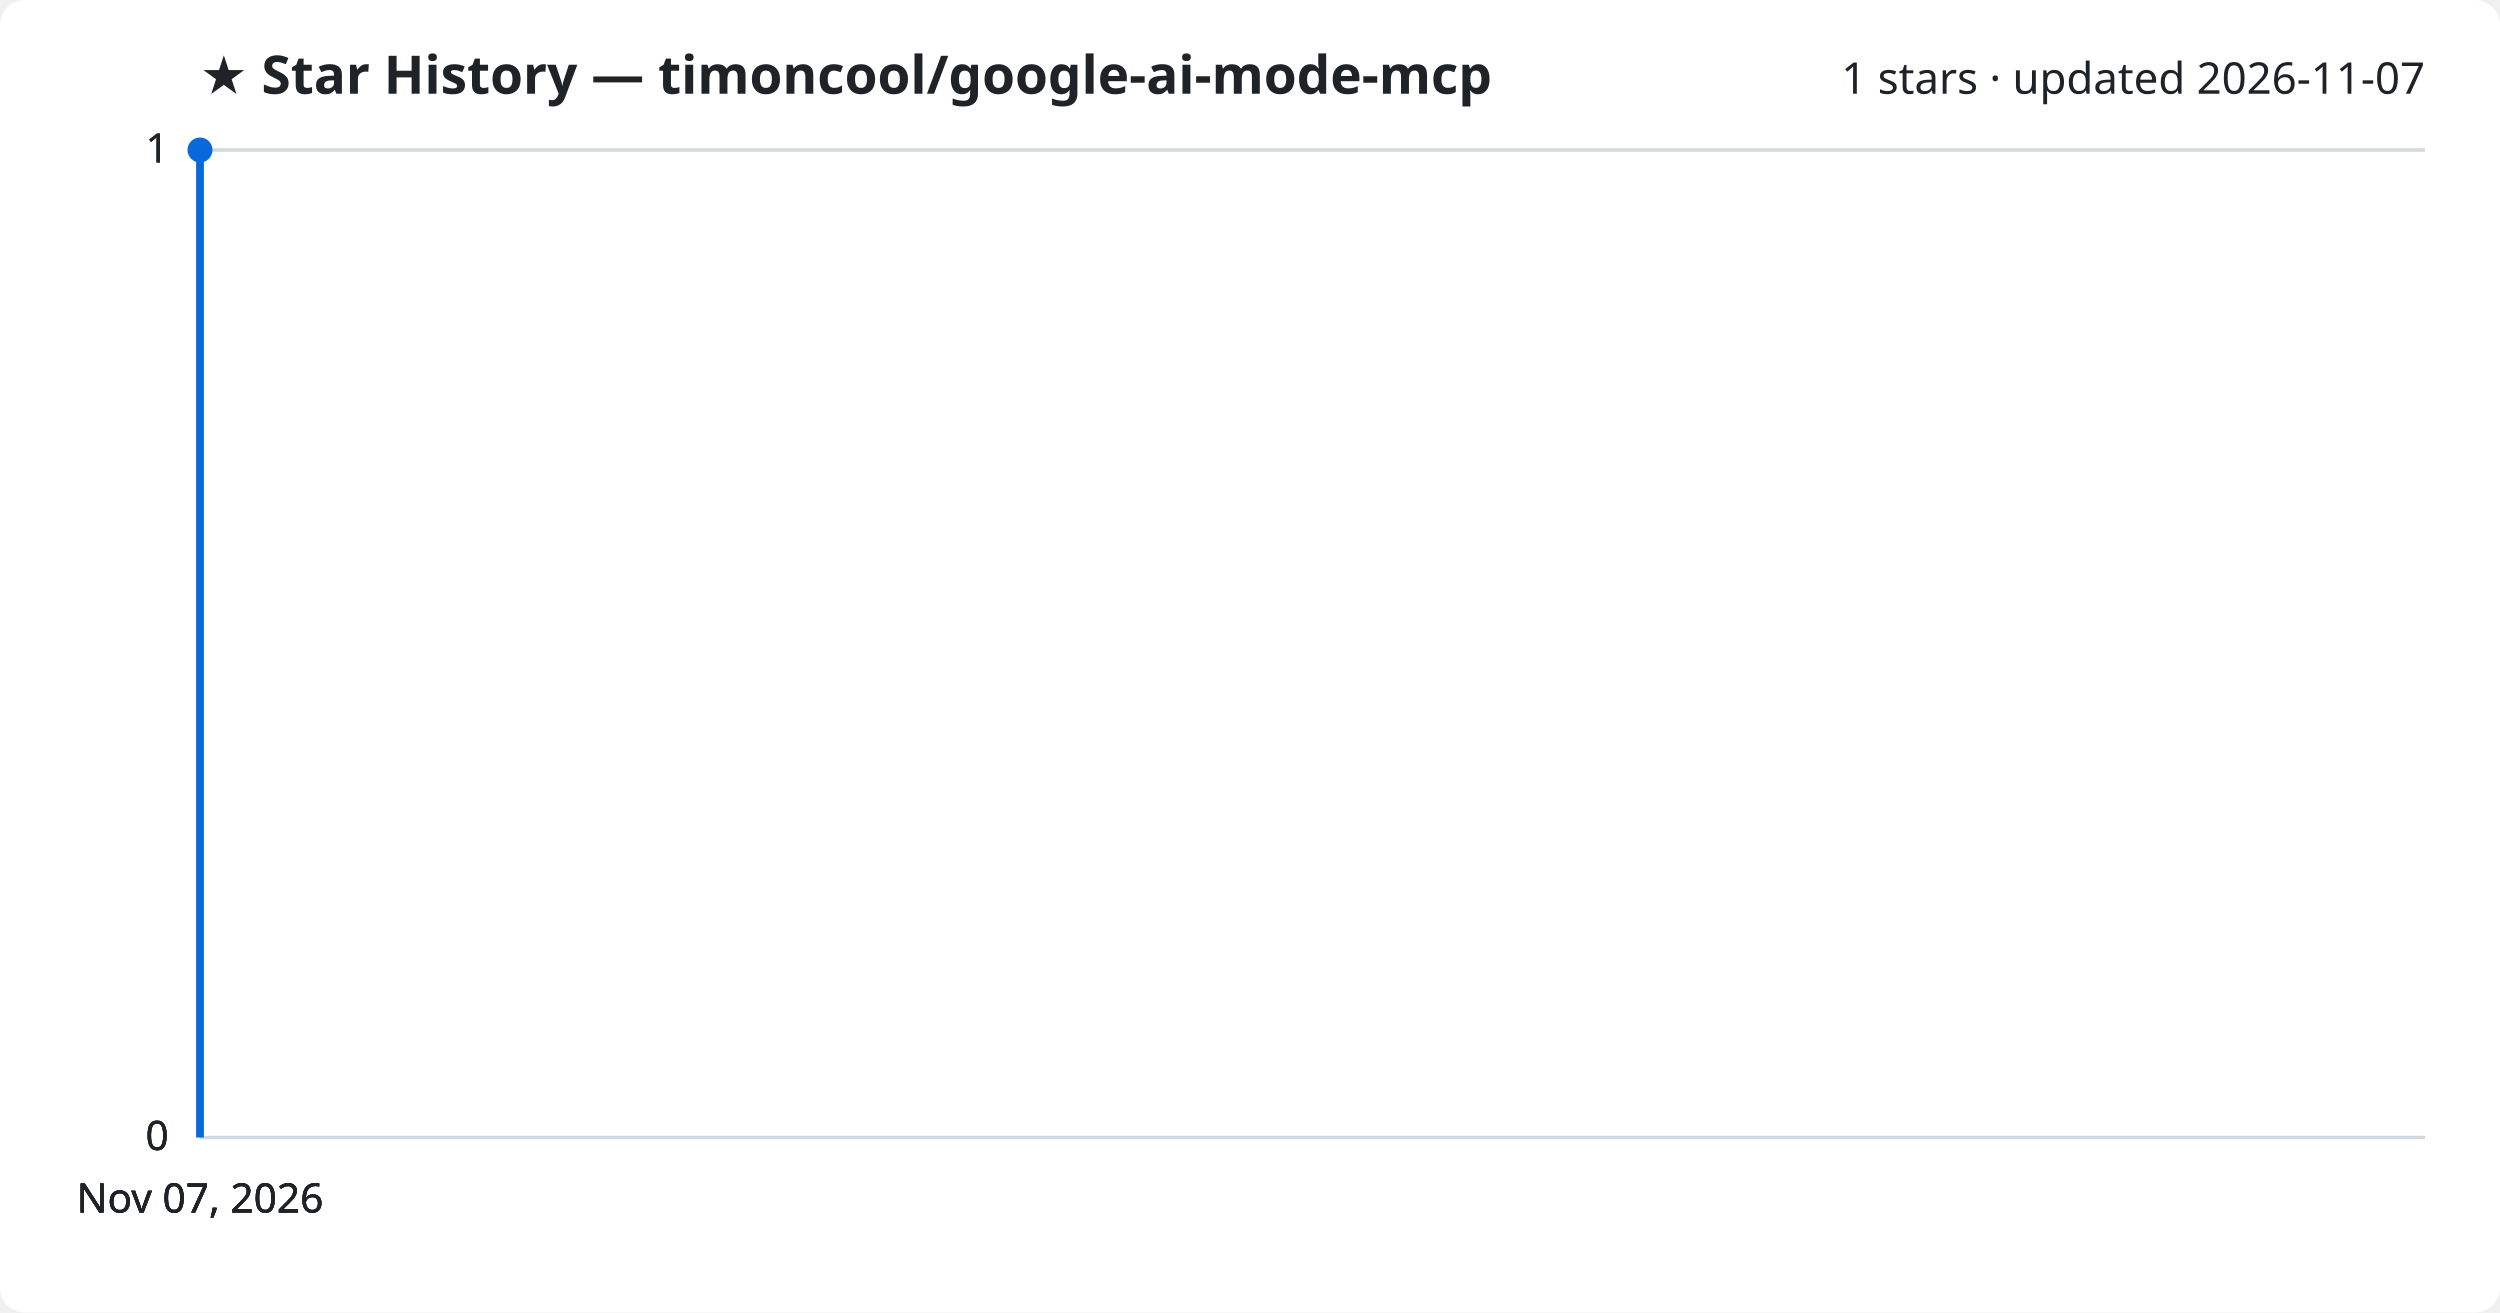
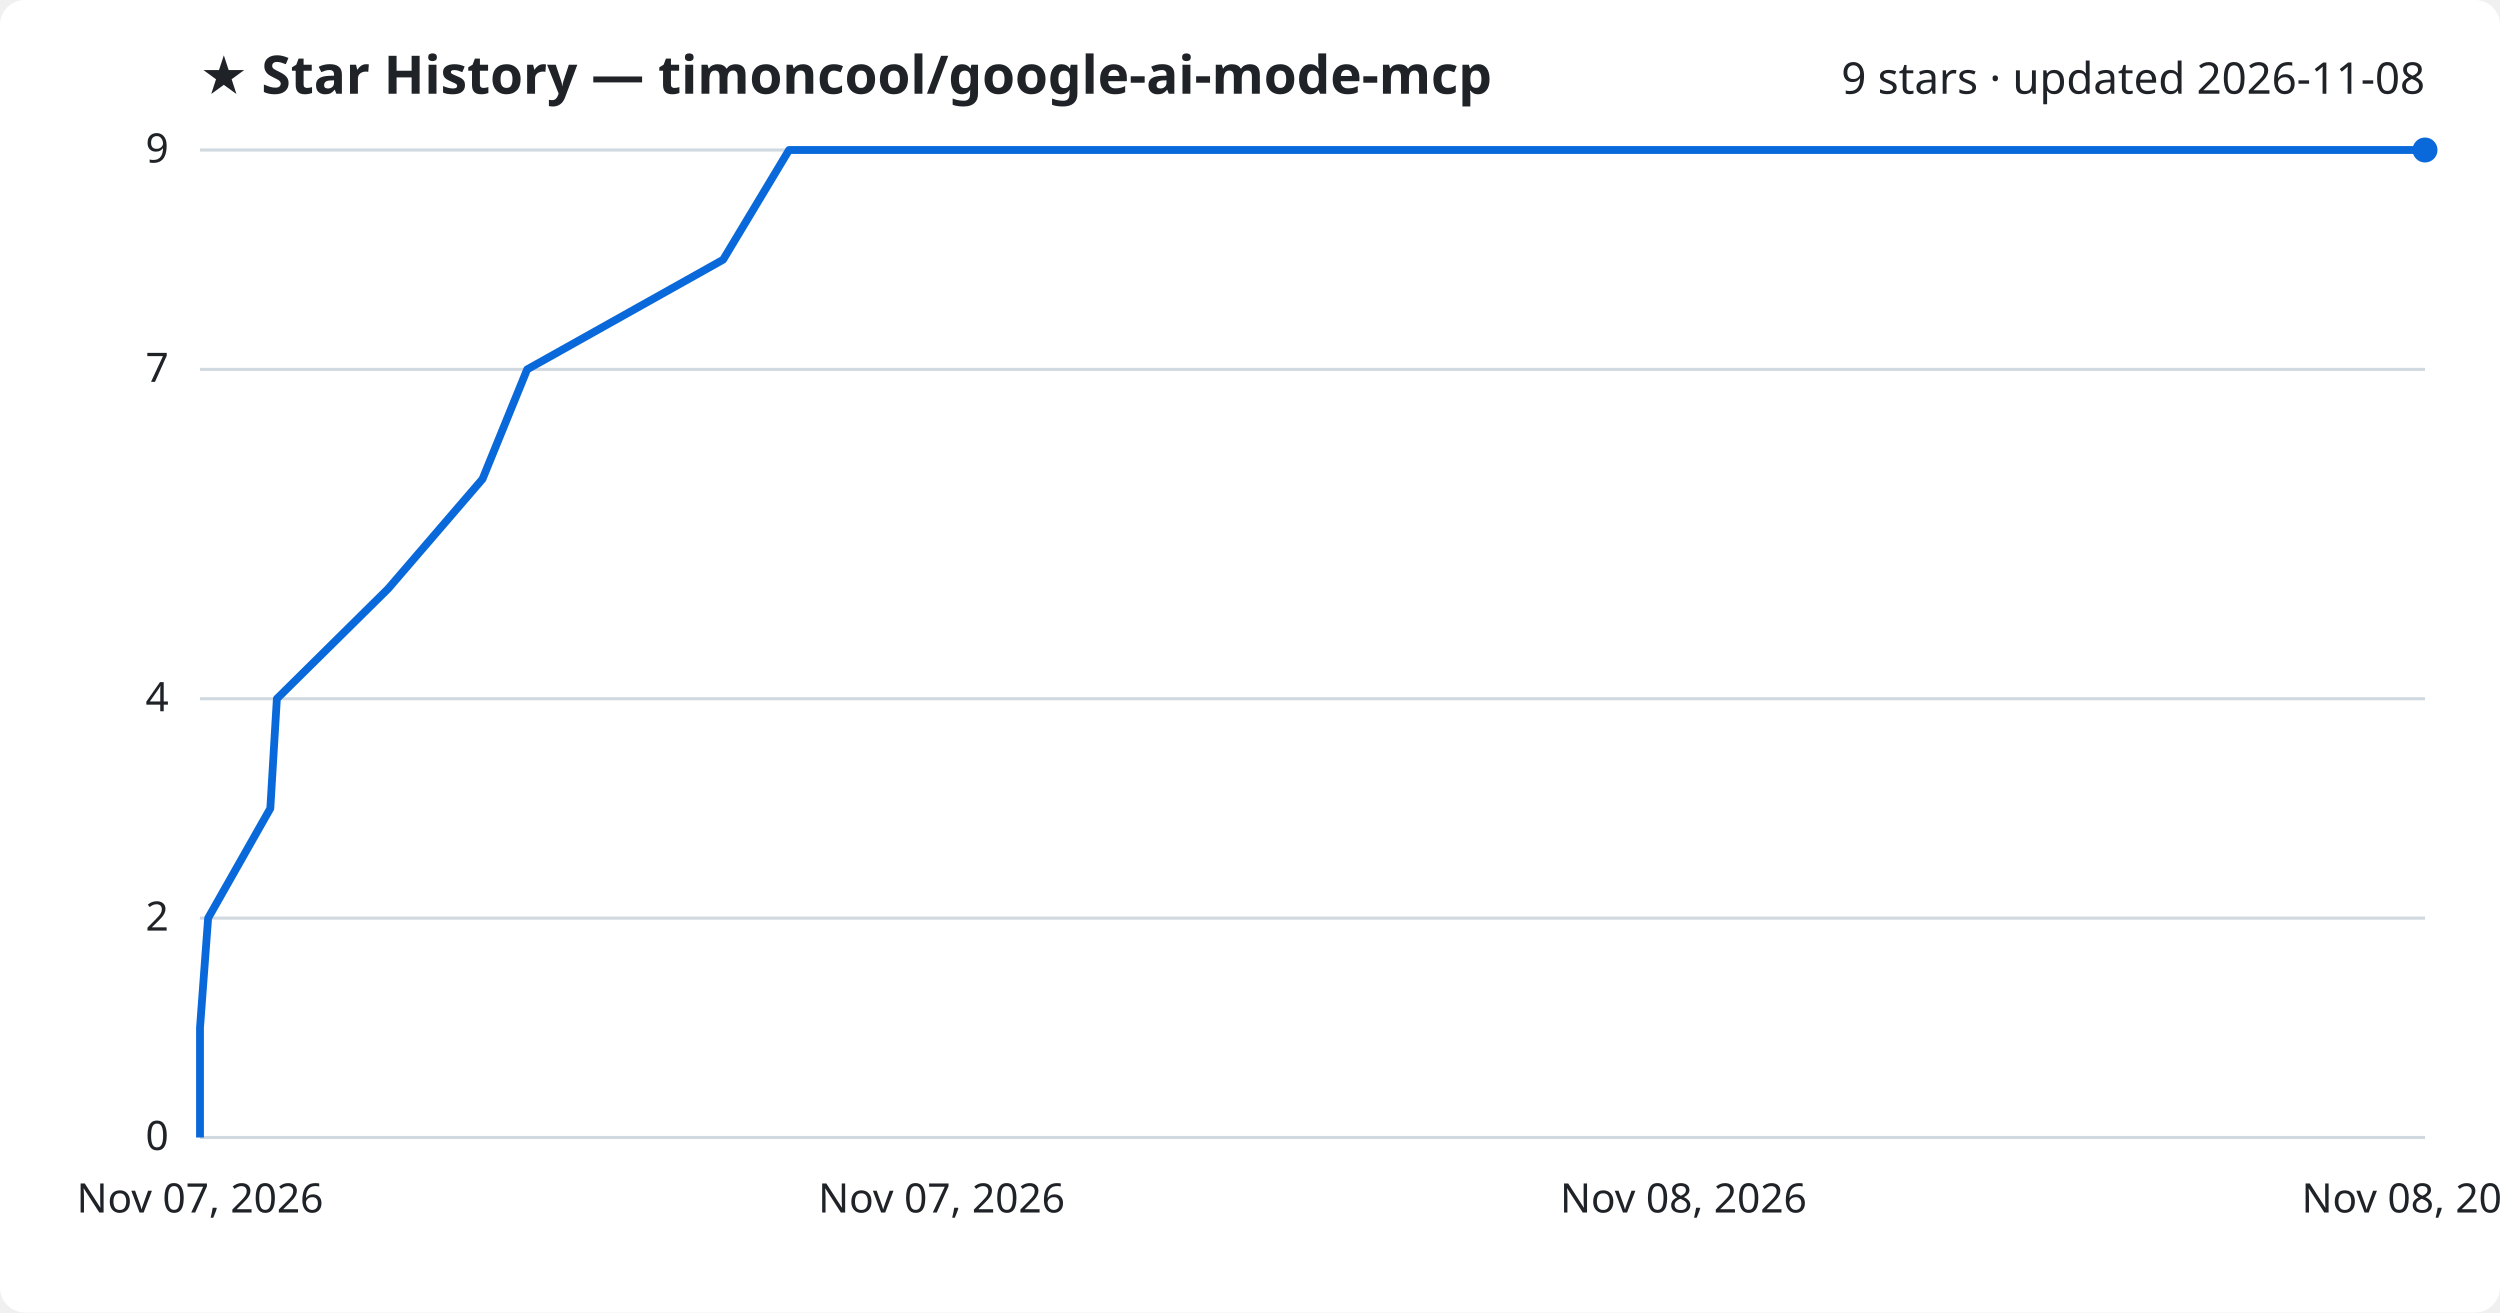
<svg xmlns="http://www.w3.org/2000/svg" viewBox="0 0 800 420" font-family="Segoe UI, sans-serif">
  <rect width="800" height="420" fill="#ffffff" rx="8" />
  <text x="64" y="30" fill="#1f2328" font-size="17" font-weight="700">★ Star History — timoncool/google-ai-mode-mcp</text>
-   <text x="776" y="30" fill="#1f2328" font-size="14" text-anchor="end">1 stars · updated 2026-11-07</text>
+   <text x="776" y="30" fill="#1f2328" font-size="14" text-anchor="end">9 stars · updated 2026-11-08</text>
  <line x1="64" y1="364.0" x2="776" y2="364.0" stroke="#d1d9e0" stroke-width="1" />
  <text x="54" y="368.0" fill="#1f2328" font-size="13" text-anchor="end">0</text>
-   <line x1="64" y1="364.0" x2="776" y2="364.0" stroke="#d1d9e0" stroke-width="1" />
-   <text x="54" y="368.0" fill="#1f2328" font-size="13" text-anchor="end">0</text>
-   <line x1="64" y1="364.0" x2="776" y2="364.0" stroke="#d1d9e0" stroke-width="1" />
-   <text x="54" y="368.0" fill="#1f2328" font-size="13" text-anchor="end">0</text>
+   <line x1="64" y1="293.8" x2="776" y2="293.8" stroke="#d1d9e0" stroke-width="1" />
+   <text x="54" y="297.8" fill="#1f2328" font-size="13" text-anchor="end">2</text>
+   <line x1="64" y1="223.6" x2="776" y2="223.6" stroke="#d1d9e0" stroke-width="1" />
+   <text x="54" y="227.6" fill="#1f2328" font-size="13" text-anchor="end">4</text>
+   <line x1="64" y1="118.2" x2="776" y2="118.2" stroke="#d1d9e0" stroke-width="1" />
+   <text x="54" y="122.2" fill="#1f2328" font-size="13" text-anchor="end">7</text>
  <line x1="64" y1="48.0" x2="776" y2="48.0" stroke="#d1d9e0" stroke-width="1" />
-   <text x="54" y="52.0" fill="#1f2328" font-size="13" text-anchor="end">1</text>
-   <line x1="64" y1="48.0" x2="776" y2="48.0" stroke="#d1d9e0" stroke-width="1" />
-   <text x="54" y="52.0" fill="#1f2328" font-size="13" text-anchor="end">1</text>
-   <path d="M64.0,364.0 L64.0,48.0 L64.0,48.0" fill="none" stroke="#0969da" stroke-width="2.5" stroke-linejoin="round" />
-   <circle cx="64.0" cy="48.0" r="4" fill="#0969da" />
+   <text x="54" y="52.0" fill="#1f2328" font-size="13" text-anchor="end">9</text>
+   <path d="M64.0,364.0 L64.0,328.9 L66.6,293.8 L86.5,258.7 L88.6,223.6 L124.2,188.4 L154.4,153.3 L168.7,118.2 L231.4,83.1 L252.5,48.0 L776.0,48.0" fill="none" stroke="#0969da" stroke-width="2.5" stroke-linejoin="round" />
+   <circle cx="776.0" cy="48.0" r="4" fill="#0969da" />
  <text x="64.0" y="388" fill="#1f2328" font-size="13" text-anchor="middle">Nov 07, 2026</text>
-   <text x="64.0" y="388" fill="#1f2328" font-size="13" text-anchor="middle">Nov 07, 2026</text>
-   <text x="64.0" y="388" fill="#1f2328" font-size="13" text-anchor="middle">Nov 07, 2026</text>
-   <text x="64.0" y="388" fill="#1f2328" font-size="13" text-anchor="middle">Nov 07, 2026</text>
+   <text x="301.3" y="388" fill="#1f2328" font-size="13" text-anchor="middle">Nov 07, 2026</text>
+   <text x="538.7" y="388" fill="#1f2328" font-size="13" text-anchor="middle">Nov 08, 2026</text>
+   <text x="776.0" y="388" fill="#1f2328" font-size="13" text-anchor="middle">Nov 08, 2026</text>
</svg>
